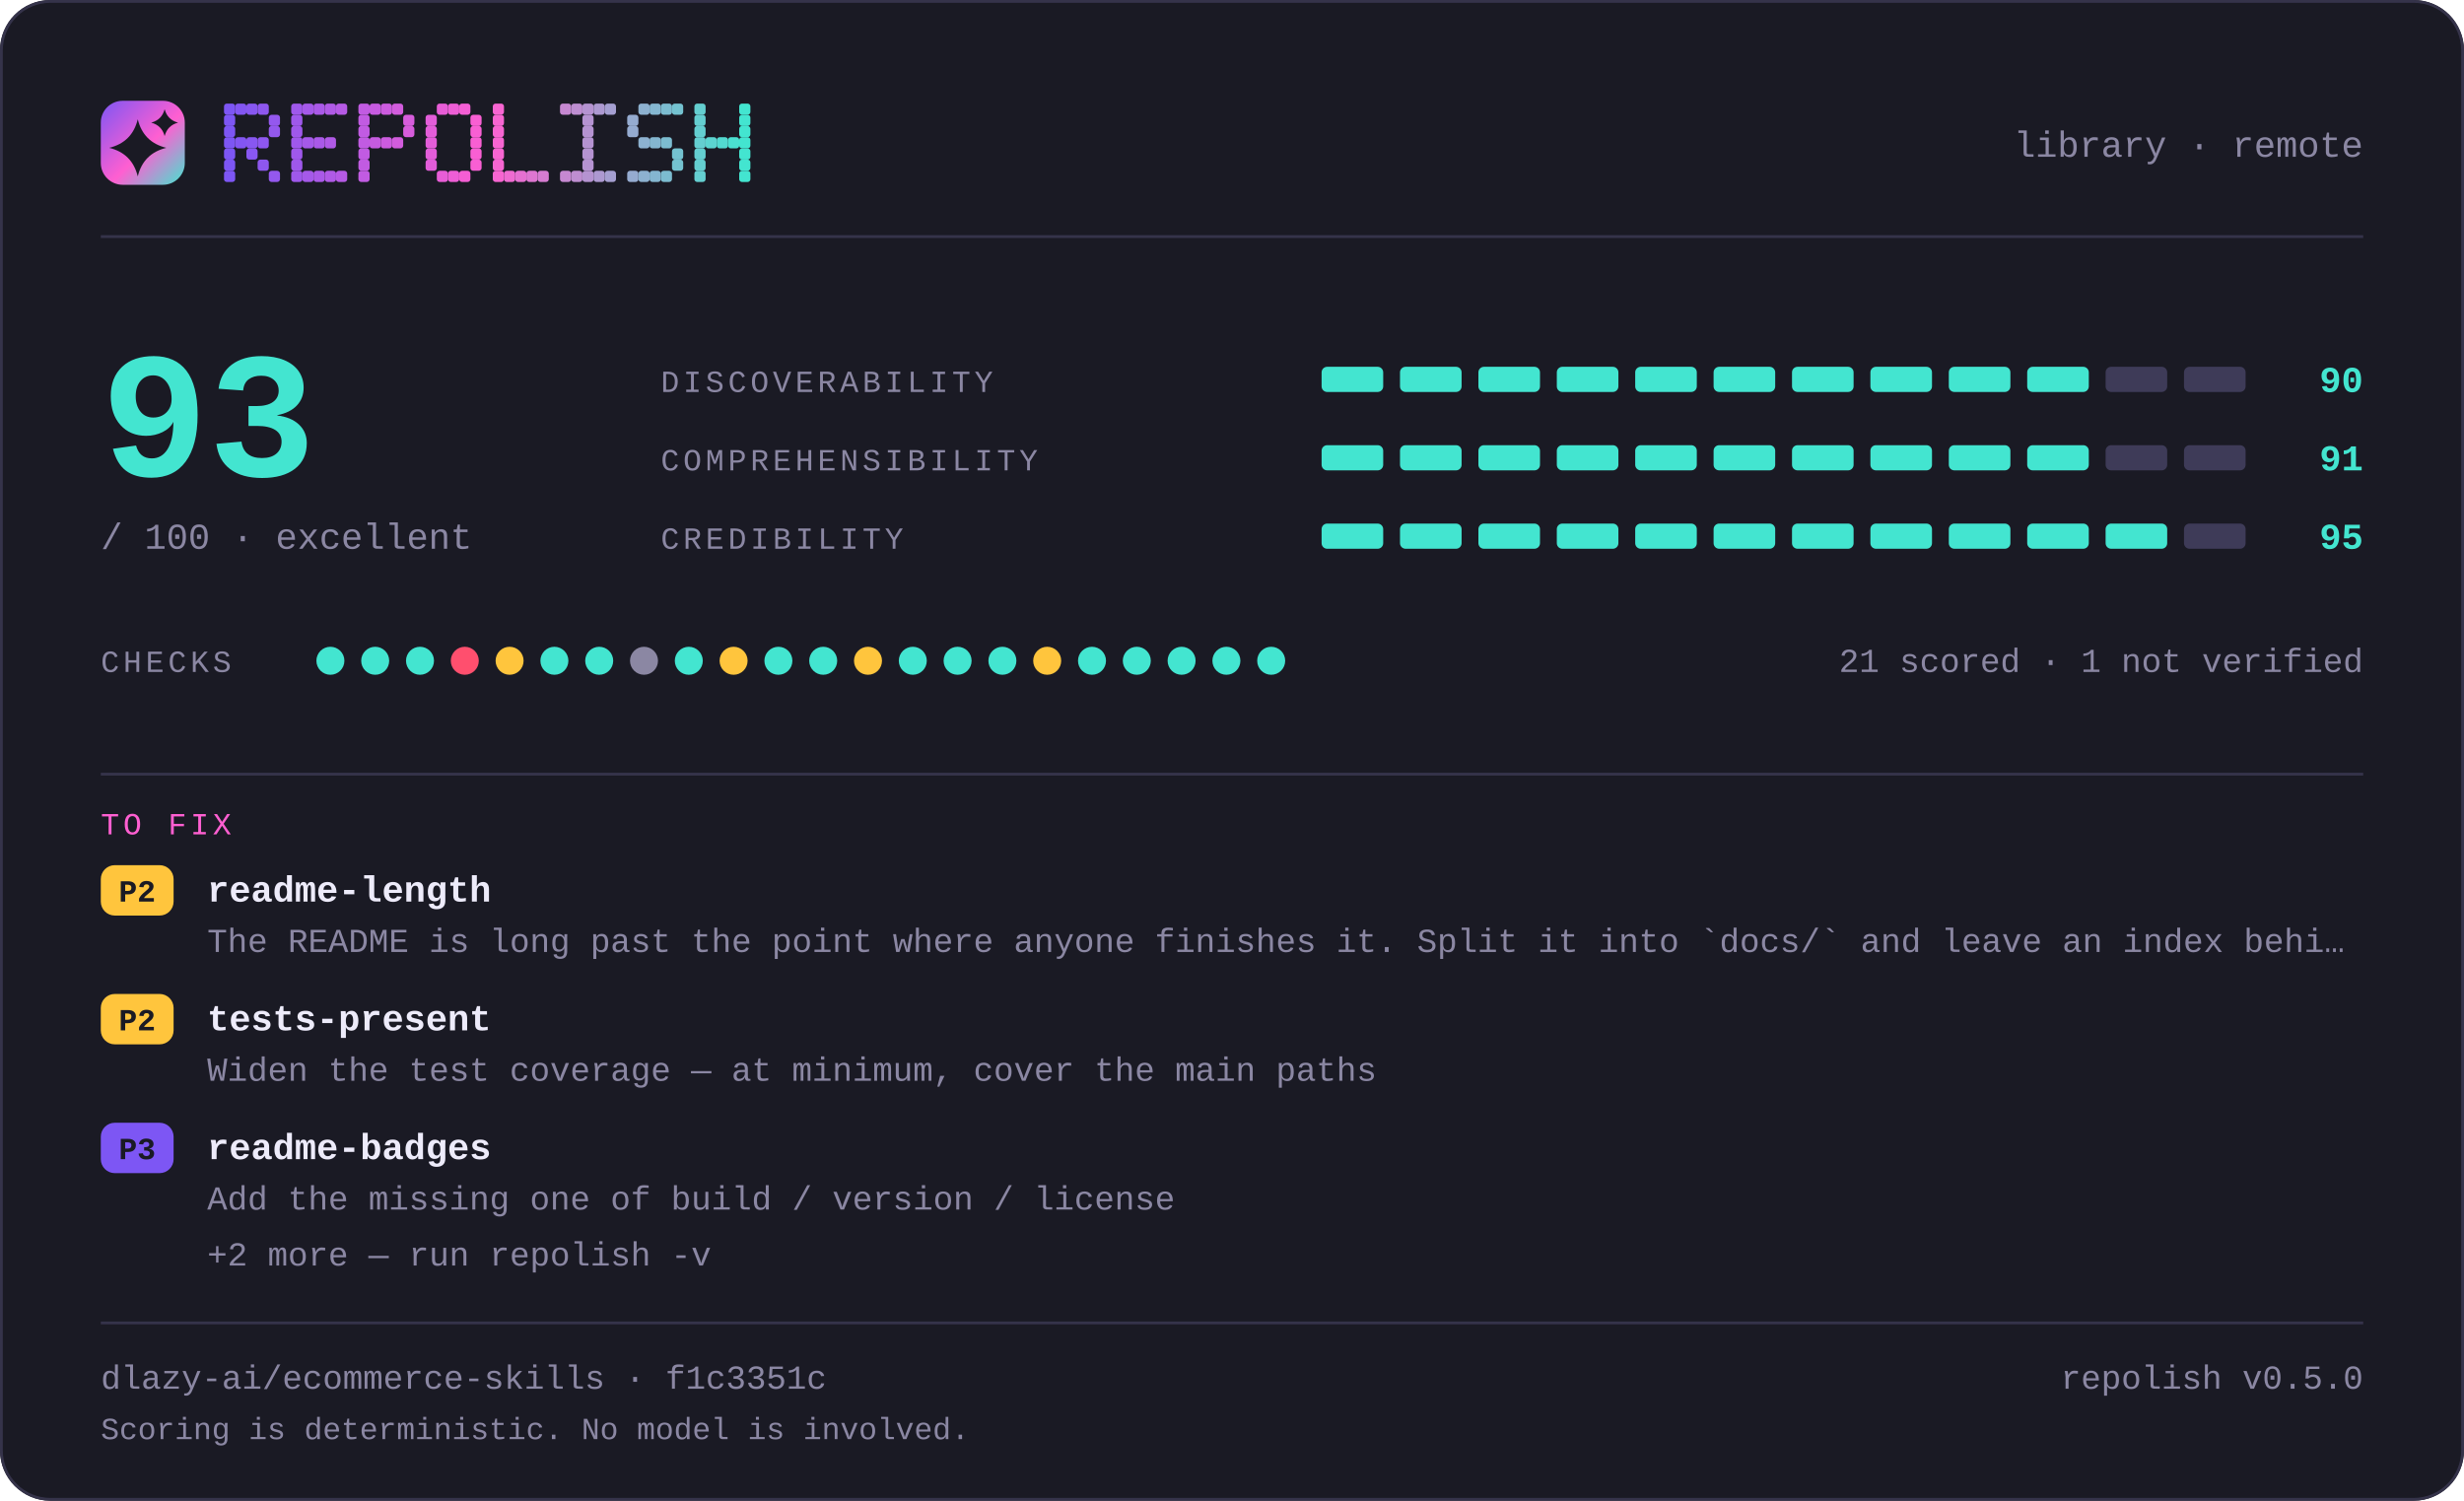
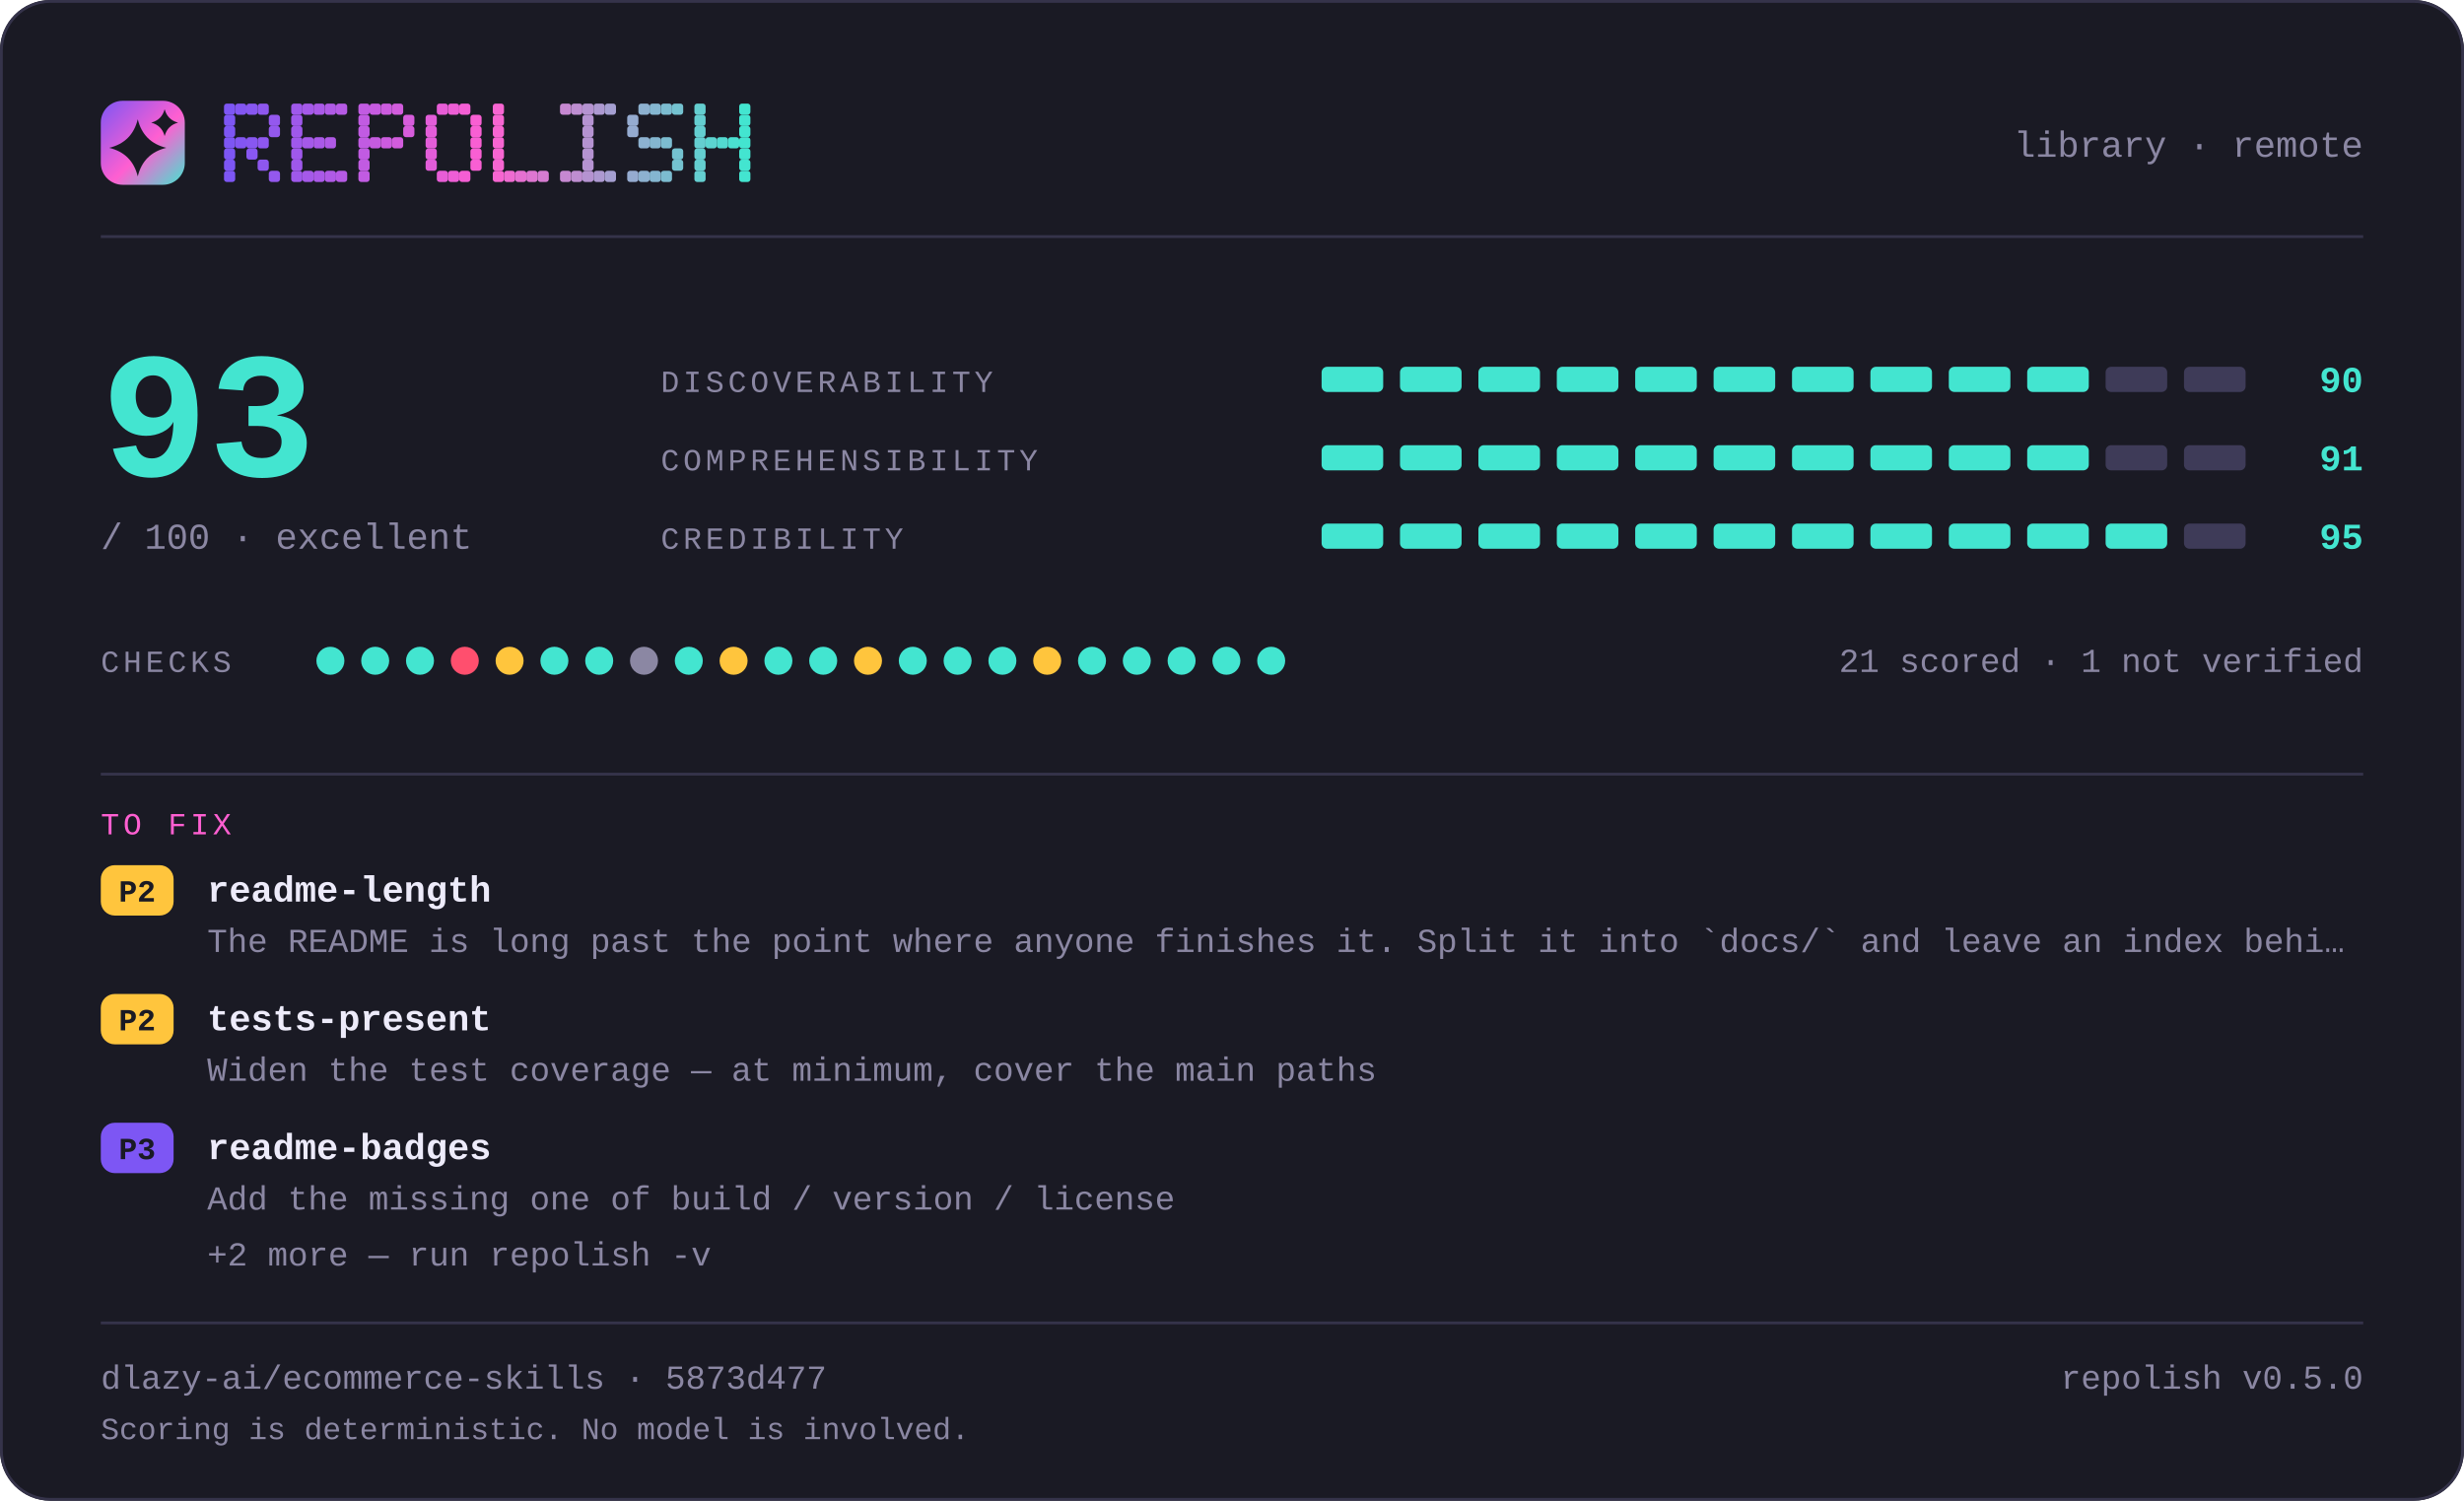
<svg xmlns="http://www.w3.org/2000/svg" width="880" height="536" viewBox="0 0 880 536" lang="en" role="img" aria-label="repolish report card — 93 out of 100">
  <defs>
    <linearGradient id="brand" x1="0" y1="0" x2="1" y2="1">
      <stop offset="0" stop-color="#7d56f4" />
      <stop offset="0.55" stop-color="#ff5fd1" />
      <stop offset="1" stop-color="#43e5d0" />
    </linearGradient>
  </defs>
  <style>
    .t { font-family: ui-monospace, SFMono-Regular, "SF Mono", Menlo, Consolas, "Liberation Mono", "Noto Sans Mono CJK SC", "Noto Sans Mono CJK JP", "Microsoft YaHei", "Hiragino Sans", "Yu Gothic", monospace; }
  </style>
  <rect x="0" y="0" width="880" height="536" rx="18.0" fill="#1a1a24" />
  <rect x="0.5" y="0.5" width="879" height="535" rx="17.5" fill="none" stroke="#35334a" />
  <rect x="36" y="36" width="30" height="30" rx="7.8" fill="url(#brand)" />
  <path d="M49.2 42.6Q51.2 50.8 59.4 52.8Q51.2 54.8 49.2 63.0Q47.2 54.8 39.0 52.8Q47.2 50.8 49.2 42.6Z" fill="#1a1a24" />
  <path d="M58.8 39.0Q59.8 42.8 63.6 43.8Q59.8 44.8 58.8 48.6Q57.8 44.8 54.0 43.8Q57.8 42.8 58.8 39.0Z" fill="#1a1a24" />
  <g fill="#7d56f4">
    <rect x="80" y="37" width="4" height="4" rx="1" />
    <rect x="80" y="41" width="4" height="4" rx="1" />
    <rect x="80" y="45" width="4" height="4" rx="1" />
    <rect x="80" y="49" width="4" height="4" rx="1" />
    <rect x="80" y="53" width="4" height="4" rx="1" />
    <rect x="80" y="57" width="4" height="4" rx="1" />
    <rect x="80" y="61" width="4" height="4" rx="1" />
  </g>
  <g fill="#8356f2">
    <rect x="84" y="37" width="4" height="4" rx="1" />
    <rect x="84" y="49" width="4" height="4" rx="1" />
  </g>
  <g fill="#8857f1">
    <rect x="88" y="37" width="4" height="4" rx="1" />
    <rect x="88" y="49" width="4" height="4" rx="1" />
    <rect x="88" y="53" width="4" height="4" rx="1" />
  </g>
  <g fill="#8e57ef">
    <rect x="92" y="37" width="4" height="4" rx="1" />
    <rect x="92" y="49" width="4" height="4" rx="1" />
    <rect x="92" y="57" width="4" height="4" rx="1" />
  </g>
  <g fill="#9458ee">
    <rect x="96" y="41" width="4" height="4" rx="1" />
    <rect x="96" y="45" width="4" height="4" rx="1" />
    <rect x="96" y="61" width="4" height="4" rx="1" />
  </g>
  <g fill="#9f58eb">
    <rect x="104" y="37" width="4" height="4" rx="1" />
    <rect x="104" y="41" width="4" height="4" rx="1" />
    <rect x="104" y="45" width="4" height="4" rx="1" />
    <rect x="104" y="49" width="4" height="4" rx="1" />
    <rect x="104" y="53" width="4" height="4" rx="1" />
    <rect x="104" y="57" width="4" height="4" rx="1" />
    <rect x="104" y="61" width="4" height="4" rx="1" />
  </g>
  <g fill="#a559e9">
    <rect x="108" y="37" width="4" height="4" rx="1" />
    <rect x="108" y="49" width="4" height="4" rx="1" />
    <rect x="108" y="61" width="4" height="4" rx="1" />
  </g>
  <g fill="#aa59e8">
    <rect x="112" y="37" width="4" height="4" rx="1" />
    <rect x="112" y="49" width="4" height="4" rx="1" />
    <rect x="112" y="61" width="4" height="4" rx="1" />
  </g>
  <g fill="#b05ae6">
    <rect x="116" y="37" width="4" height="4" rx="1" />
    <rect x="116" y="49" width="4" height="4" rx="1" />
    <rect x="116" y="61" width="4" height="4" rx="1" />
  </g>
  <g fill="#b65ae5">
    <rect x="120" y="37" width="4" height="4" rx="1" />
    <rect x="120" y="61" width="4" height="4" rx="1" />
  </g>
  <g fill="#c15be2">
    <rect x="128" y="37" width="4" height="4" rx="1" />
    <rect x="128" y="41" width="4" height="4" rx="1" />
    <rect x="128" y="45" width="4" height="4" rx="1" />
    <rect x="128" y="49" width="4" height="4" rx="1" />
    <rect x="128" y="53" width="4" height="4" rx="1" />
    <rect x="128" y="57" width="4" height="4" rx="1" />
    <rect x="128" y="61" width="4" height="4" rx="1" />
  </g>
  <g fill="#c65be0">
    <rect x="132" y="37" width="4" height="4" rx="1" />
    <rect x="132" y="49" width="4" height="4" rx="1" />
  </g>
  <g fill="#cc5bdf">
    <rect x="136" y="37" width="4" height="4" rx="1" />
    <rect x="136" y="49" width="4" height="4" rx="1" />
  </g>
  <g fill="#d25cdd">
    <rect x="140" y="37" width="4" height="4" rx="1" />
    <rect x="140" y="49" width="4" height="4" rx="1" />
  </g>
  <g fill="#d75cdc">
    <rect x="144" y="41" width="4" height="4" rx="1" />
    <rect x="144" y="45" width="4" height="4" rx="1" />
  </g>
  <g fill="#e35dd9">
    <rect x="152" y="41" width="4" height="4" rx="1" />
    <rect x="152" y="45" width="4" height="4" rx="1" />
    <rect x="152" y="49" width="4" height="4" rx="1" />
    <rect x="152" y="53" width="4" height="4" rx="1" />
    <rect x="152" y="57" width="4" height="4" rx="1" />
  </g>
  <g fill="#e85dd7">
    <rect x="156" y="37" width="4" height="4" rx="1" />
    <rect x="156" y="61" width="4" height="4" rx="1" />
  </g>
  <g fill="#ee5ed6">
    <rect x="160" y="37" width="4" height="4" rx="1" />
    <rect x="160" y="61" width="4" height="4" rx="1" />
  </g>
  <g fill="#f45ed4">
    <rect x="164" y="37" width="4" height="4" rx="1" />
    <rect x="164" y="61" width="4" height="4" rx="1" />
  </g>
  <g fill="#f95fd3">
    <rect x="168" y="41" width="4" height="4" rx="1" />
    <rect x="168" y="45" width="4" height="4" rx="1" />
    <rect x="168" y="49" width="4" height="4" rx="1" />
    <rect x="168" y="53" width="4" height="4" rx="1" />
    <rect x="168" y="57" width="4" height="4" rx="1" />
  </g>
  <g fill="#f765d1">
    <rect x="176" y="37" width="4" height="4" rx="1" />
    <rect x="176" y="41" width="4" height="4" rx="1" />
    <rect x="176" y="45" width="4" height="4" rx="1" />
    <rect x="176" y="49" width="4" height="4" rx="1" />
    <rect x="176" y="53" width="4" height="4" rx="1" />
    <rect x="176" y="57" width="4" height="4" rx="1" />
    <rect x="176" y="61" width="4" height="4" rx="1" />
  </g>
  <g fill="#ef6bd1">
    <rect x="180" y="61" width="4" height="4" rx="1" />
  </g>
  <g fill="#e670d1">
    <rect x="184" y="61" width="4" height="4" rx="1" />
  </g>
  <g fill="#de76d1">
    <rect x="188" y="61" width="4" height="4" rx="1" />
  </g>
  <g fill="#d67cd1">
    <rect x="192" y="61" width="4" height="4" rx="1" />
  </g>
  <g fill="#c688d1">
    <rect x="200" y="37" width="4" height="4" rx="1" />
    <rect x="200" y="61" width="4" height="4" rx="1" />
  </g>
  <g fill="#be8ed1">
    <rect x="204" y="37" width="4" height="4" rx="1" />
    <rect x="204" y="61" width="4" height="4" rx="1" />
  </g>
  <g fill="#b593d1">
    <rect x="208" y="37" width="4" height="4" rx="1" />
    <rect x="208" y="41" width="4" height="4" rx="1" />
    <rect x="208" y="45" width="4" height="4" rx="1" />
    <rect x="208" y="49" width="4" height="4" rx="1" />
    <rect x="208" y="53" width="4" height="4" rx="1" />
    <rect x="208" y="57" width="4" height="4" rx="1" />
    <rect x="208" y="61" width="4" height="4" rx="1" />
  </g>
  <g fill="#ad99d1">
    <rect x="212" y="37" width="4" height="4" rx="1" />
    <rect x="212" y="61" width="4" height="4" rx="1" />
  </g>
  <g fill="#a59fd1">
    <rect x="216" y="37" width="4" height="4" rx="1" />
    <rect x="216" y="61" width="4" height="4" rx="1" />
  </g>
  <g fill="#95abd0">
    <rect x="224" y="41" width="4" height="4" rx="1" />
    <rect x="224" y="45" width="4" height="4" rx="1" />
    <rect x="224" y="61" width="4" height="4" rx="1" />
  </g>
  <g fill="#8db1d0">
    <rect x="228" y="37" width="4" height="4" rx="1" />
    <rect x="228" y="49" width="4" height="4" rx="1" />
    <rect x="228" y="61" width="4" height="4" rx="1" />
  </g>
  <g fill="#84b6d0">
    <rect x="232" y="37" width="4" height="4" rx="1" />
    <rect x="232" y="49" width="4" height="4" rx="1" />
    <rect x="232" y="61" width="4" height="4" rx="1" />
  </g>
  <g fill="#7cbcd0">
    <rect x="236" y="37" width="4" height="4" rx="1" />
    <rect x="236" y="49" width="4" height="4" rx="1" />
    <rect x="236" y="61" width="4" height="4" rx="1" />
  </g>
  <g fill="#74c2d0">
    <rect x="240" y="37" width="4" height="4" rx="1" />
    <rect x="240" y="53" width="4" height="4" rx="1" />
    <rect x="240" y="57" width="4" height="4" rx="1" />
  </g>
  <g fill="#64ced0">
    <rect x="248" y="37" width="4" height="4" rx="1" />
    <rect x="248" y="41" width="4" height="4" rx="1" />
    <rect x="248" y="45" width="4" height="4" rx="1" />
    <rect x="248" y="49" width="4" height="4" rx="1" />
    <rect x="248" y="53" width="4" height="4" rx="1" />
    <rect x="248" y="57" width="4" height="4" rx="1" />
    <rect x="248" y="61" width="4" height="4" rx="1" />
  </g>
  <g fill="#5cd4d0">
    <rect x="252" y="49" width="4" height="4" rx="1" />
  </g>
  <g fill="#53d9d0">
    <rect x="256" y="49" width="4" height="4" rx="1" />
  </g>
  <g fill="#4bdfd0">
    <rect x="260" y="49" width="4" height="4" rx="1" />
  </g>
  <g fill="#43e5d0">
    <rect x="264" y="37" width="4" height="4" rx="1" />
    <rect x="264" y="41" width="4" height="4" rx="1" />
    <rect x="264" y="45" width="4" height="4" rx="1" />
    <rect x="264" y="49" width="4" height="4" rx="1" />
    <rect x="264" y="53" width="4" height="4" rx="1" />
    <rect x="264" y="57" width="4" height="4" rx="1" />
    <rect x="264" y="61" width="4" height="4" rx="1" />
  </g>
  <text class="t" x="844" y="56" font-size="13" fill="#8b87a3" text-anchor="end">library · remote</text>
  <rect x="36" y="84" width="808" height="1" fill="#35334a" />
  <text class="t" x="36" y="170" font-size="64" fill="#43e5d0" text-anchor="start" font-weight="700">93</text>
  <text class="t" x="36" y="196" font-size="13" fill="#8b87a3" text-anchor="start">/ 100  ·  excellent</text>
  <text class="t" x="236" y="140" font-size="11" fill="#8b87a3" text-anchor="start" letter-spacing="1.4">DISCOVERABILITY</text>
  <rect x="472" y="131" width="22" height="9" rx="2.0" fill="#43e5d0" />
  <rect x="500" y="131" width="22" height="9" rx="2.0" fill="#43e5d0" />
  <rect x="528" y="131" width="22" height="9" rx="2.0" fill="#43e5d0" />
  <rect x="556" y="131" width="22" height="9" rx="2.0" fill="#43e5d0" />
  <rect x="584" y="131" width="22" height="9" rx="2.0" fill="#43e5d0" />
  <rect x="612" y="131" width="22" height="9" rx="2.0" fill="#43e5d0" />
  <rect x="640" y="131" width="22" height="9" rx="2.0" fill="#43e5d0" />
  <rect x="668" y="131" width="22" height="9" rx="2.0" fill="#43e5d0" />
  <rect x="696" y="131" width="22" height="9" rx="2.0" fill="#43e5d0" />
  <rect x="724" y="131" width="22" height="9" rx="2.0" fill="#43e5d0" />
  <rect x="752" y="131" width="22" height="9" rx="2.0" fill="#3e3b58" />
  <rect x="780" y="131" width="22" height="9" rx="2.0" fill="#3e3b58" />
  <text class="t" x="844" y="140" font-size="13" fill="#43e5d0" text-anchor="end" font-weight="700">90</text>
  <text class="t" x="236" y="168" font-size="11" fill="#8b87a3" text-anchor="start" letter-spacing="1.4">COMPREHENSIBILITY</text>
  <rect x="472" y="159" width="22" height="9" rx="2.0" fill="#43e5d0" />
  <rect x="500" y="159" width="22" height="9" rx="2.0" fill="#43e5d0" />
  <rect x="528" y="159" width="22" height="9" rx="2.0" fill="#43e5d0" />
  <rect x="556" y="159" width="22" height="9" rx="2.0" fill="#43e5d0" />
  <rect x="584" y="159" width="22" height="9" rx="2.0" fill="#43e5d0" />
  <rect x="612" y="159" width="22" height="9" rx="2.0" fill="#43e5d0" />
  <rect x="640" y="159" width="22" height="9" rx="2.0" fill="#43e5d0" />
  <rect x="668" y="159" width="22" height="9" rx="2.0" fill="#43e5d0" />
  <rect x="696" y="159" width="22" height="9" rx="2.0" fill="#43e5d0" />
  <rect x="724" y="159" width="22" height="9" rx="2.0" fill="#43e5d0" />
  <rect x="752" y="159" width="22" height="9" rx="2.0" fill="#3e3b58" />
  <rect x="780" y="159" width="22" height="9" rx="2.0" fill="#3e3b58" />
  <text class="t" x="844" y="168" font-size="13" fill="#43e5d0" text-anchor="end" font-weight="700">91</text>
  <text class="t" x="236" y="196" font-size="11" fill="#8b87a3" text-anchor="start" letter-spacing="1.4">CREDIBILITY</text>
  <rect x="472" y="187" width="22" height="9" rx="2.0" fill="#43e5d0" />
  <rect x="500" y="187" width="22" height="9" rx="2.0" fill="#43e5d0" />
  <rect x="528" y="187" width="22" height="9" rx="2.0" fill="#43e5d0" />
  <rect x="556" y="187" width="22" height="9" rx="2.0" fill="#43e5d0" />
  <rect x="584" y="187" width="22" height="9" rx="2.0" fill="#43e5d0" />
  <rect x="612" y="187" width="22" height="9" rx="2.0" fill="#43e5d0" />
  <rect x="640" y="187" width="22" height="9" rx="2.0" fill="#43e5d0" />
  <rect x="668" y="187" width="22" height="9" rx="2.0" fill="#43e5d0" />
  <rect x="696" y="187" width="22" height="9" rx="2.0" fill="#43e5d0" />
  <rect x="724" y="187" width="22" height="9" rx="2.0" fill="#43e5d0" />
  <rect x="752" y="187" width="22" height="9" rx="2.0" fill="#43e5d0" />
  <rect x="780" y="187" width="22" height="9" rx="2.0" fill="#3e3b58" />
  <text class="t" x="844" y="196" font-size="13" fill="#43e5d0" text-anchor="end" font-weight="700">95</text>
  <text class="t" x="36" y="240" font-size="11" fill="#8b87a3" text-anchor="start" letter-spacing="1.4">CHECKS</text>
  <circle cx="118" cy="236" r="5" fill="#43e5d0" />
  <circle cx="134" cy="236" r="5" fill="#43e5d0" />
  <circle cx="150" cy="236" r="5" fill="#43e5d0" />
  <circle cx="166" cy="236" r="5" fill="#ff4f6e" />
  <circle cx="182" cy="236" r="5" fill="#ffc53d" />
  <circle cx="198" cy="236" r="5" fill="#43e5d0" />
  <circle cx="214" cy="236" r="5" fill="#43e5d0" />
  <circle cx="230" cy="236" r="5" fill="#8b87a3" />
  <circle cx="246" cy="236" r="5" fill="#43e5d0" />
  <circle cx="262" cy="236" r="5" fill="#ffc53d" />
  <circle cx="278" cy="236" r="5" fill="#43e5d0" />
  <circle cx="294" cy="236" r="5" fill="#43e5d0" />
  <circle cx="310" cy="236" r="5" fill="#ffc53d" />
  <circle cx="326" cy="236" r="5" fill="#43e5d0" />
  <circle cx="342" cy="236" r="5" fill="#43e5d0" />
  <circle cx="358" cy="236" r="5" fill="#43e5d0" />
  <circle cx="374" cy="236" r="5" fill="#ffc53d" />
  <circle cx="390" cy="236" r="5" fill="#43e5d0" />
  <circle cx="406" cy="236" r="5" fill="#43e5d0" />
  <circle cx="422" cy="236" r="5" fill="#43e5d0" />
  <circle cx="438" cy="236" r="5" fill="#43e5d0" />
  <circle cx="454" cy="236" r="5" fill="#43e5d0" />
  <text class="t" x="844" y="240" font-size="12" fill="#8b87a3" text-anchor="end">21 scored · 1 not verified</text>
  <rect x="36" y="276" width="808" height="1" fill="#35334a" />
  <text class="t" x="36" y="298" font-size="11" fill="#ff5fd1" text-anchor="start" letter-spacing="1.4">TO FIX</text>
  <rect x="36" y="309" width="26" height="18" rx="5.0" fill="#ffc53d" />
  <text class="t" x="49" y="322" font-size="11" fill="#1a1a24" text-anchor="middle" font-weight="700">P2</text>
  <text class="t" x="74" y="322" font-size="13" fill="#edebfa" text-anchor="start" font-weight="700">readme-length</text>
  <text class="t" x="74" y="340" font-size="12" fill="#8b87a3" text-anchor="start">The README is long past the point where anyone finishes it. Split it into `docs/` and leave an index behi…</text>
  <rect x="36" y="355" width="26" height="18" rx="5.0" fill="#ffc53d" />
  <text class="t" x="49" y="368" font-size="11" fill="#1a1a24" text-anchor="middle" font-weight="700">P2</text>
  <text class="t" x="74" y="368" font-size="13" fill="#edebfa" text-anchor="start" font-weight="700">tests-present</text>
  <text class="t" x="74" y="386" font-size="12" fill="#8b87a3" text-anchor="start">Widen the test coverage — at minimum, cover the main paths</text>
  <rect x="36" y="401" width="26" height="18" rx="5.0" fill="#7d56f4" />
  <text class="t" x="49" y="414" font-size="11" fill="#1a1a24" text-anchor="middle" font-weight="700">P3</text>
  <text class="t" x="74" y="414" font-size="13" fill="#edebfa" text-anchor="start" font-weight="700">readme-badges</text>
  <text class="t" x="74" y="432" font-size="12" fill="#8b87a3" text-anchor="start">Add the missing one of build / version / license</text>
  <text class="t" x="74" y="452" font-size="12" fill="#8b87a3" text-anchor="start">+2 more — run repolish -v</text>
  <rect x="36" y="472" width="808" height="1" fill="#35334a" />
-   <text class="t" x="36" y="496" font-size="12" fill="#8b87a3" text-anchor="start">dlazy-ai/ecommerce-skills · f1c3351c</text>
+   <text class="t" x="36" y="496" font-size="12" fill="#8b87a3" text-anchor="start">dlazy-ai/ecommerce-skills · 5873d477</text>
  <text class="t" x="844" y="496" font-size="12" fill="#8b87a3" text-anchor="end">repolish v0.5.0</text>
  <text class="t" x="36" y="514" font-size="11" fill="#8b87a3" text-anchor="start">Scoring is deterministic. No model is involved.</text>
</svg>
